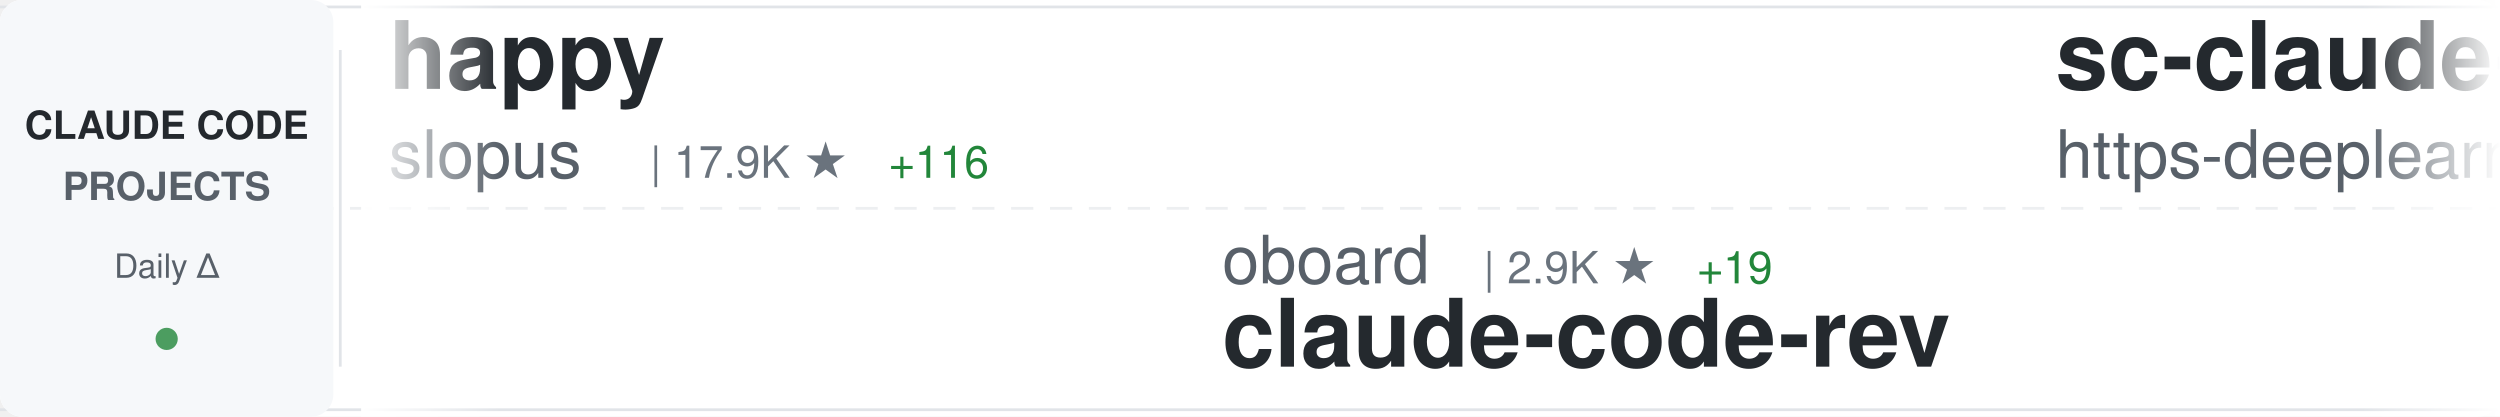
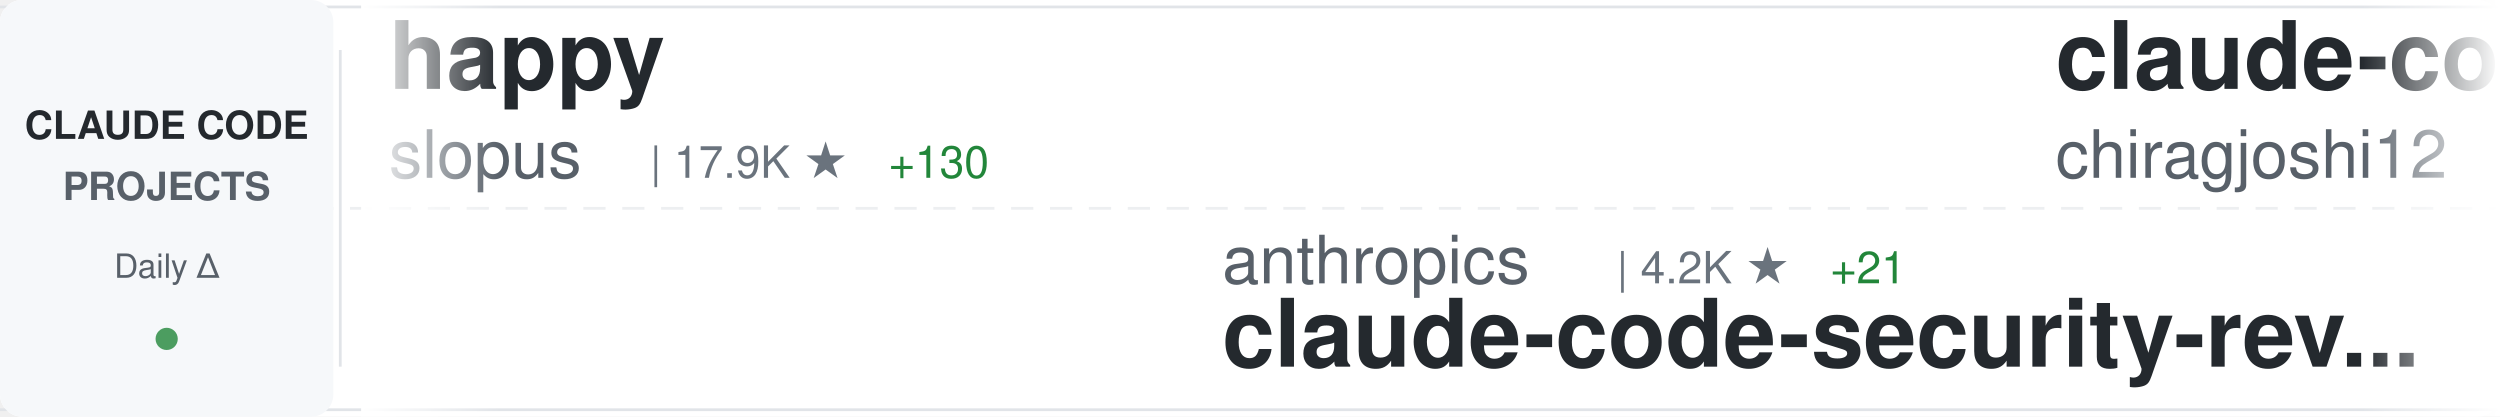
<svg xmlns="http://www.w3.org/2000/svg" width="900" height="150">
  <defs>
    <linearGradient id="awesomeLeftFade" x1="0%" y1="0%" x2="100%" y2="0%">
      <stop offset="0%" style="stop-color:#ffffff;stop-opacity:1" />
      <stop offset="100%" style="stop-color:#ffffff;stop-opacity:0" />
    </linearGradient>
    <linearGradient id="awesomeRightFade" x1="0%" y1="0%" x2="100%" y2="0%">
      <stop offset="0%" style="stop-color:#ffffff;stop-opacity:0" />
      <stop offset="100%" style="stop-color:#ffffff;stop-opacity:1" />
    </linearGradient>
  </defs>
  <rect width="900" height="150" fill="#ffffff" rx="8" />
  <rect x="0" y="2" width="900" height="1" fill="#e1e4e8" />
  <rect x="0" y="147" width="900" height="1" fill="#e1e4e8" />
  <line x1="0" y1="75" x2="900" y2="75" stroke="#e1e4e8" stroke-width="1" stroke-dasharray="8 6" opacity="0.6" />
  <rect x="0" y="0" width="120" height="150" fill="#f6f8fa" rx="8" />
  <text x="60" y="50" font-family="-apple-system, BlinkMacSystemFont, 'Segoe UI', Helvetica, Arial, sans-serif" font-size="14" font-weight="600" fill="#24292e" text-anchor="middle">CLAUDE CODE</text>
  <text x="60" y="72" font-family="-apple-system, BlinkMacSystemFont, 'Segoe UI', Helvetica, Arial, sans-serif" font-size="14" font-weight="600" fill="#586069" text-anchor="middle">PROJECTS</text>
  <text x="60" y="100" font-family="-apple-system, BlinkMacSystemFont, 'Segoe UI', Helvetica, Arial, sans-serif" font-size="12" font-weight="500" fill="#586069" text-anchor="middle">Daily Δ</text>
  <circle cx="60" cy="122" r="4" fill="#22863a" opacity="0.8" />
  <rect x="122" y="18" width="1" height="114" fill="#e1e4e8" />
  <clipPath id="awesomeTickerClip">
    <rect x="130" y="0" width="770" height="150" />
  </clipPath>
  <g clip-path="url(#awesomeTickerClip)">
    <g id="awesomeTickerItems">
      <animateTransform attributeName="transform" attributeType="XML" type="translate" from="0 0" to="-3000 0" dur="54s" repeatCount="indefinite" />
      <g transform="translate(0, 0)">
        <text x="140" y="32" font-family="-apple-system, BlinkMacSystemFont, 'Segoe UI', Helvetica, Arial, sans-serif" font-size="34" font-weight="600" fill="#24292e">happy</text>
        <text x="140" y="64" font-family="-apple-system, BlinkMacSystemFont, 'Segoe UI', Helvetica, Arial, sans-serif" font-size="24" font-weight="400" fill="#586069">slopus</text>
        <text x="234" y="64" font-family="-apple-system, BlinkMacSystemFont, 'Segoe UI', Helvetica, Arial, sans-serif" font-size="16" font-weight="500" fill="#6a737d">| 17.9K ★</text>
-         <text x="320" y="64" font-family="-apple-system, BlinkMacSystemFont, 'Segoe UI', Helvetica, Arial, sans-serif" font-size="16" font-weight="500" fill="#22863a"> +116</text>
+         <text x="320" y="64" font-family="-apple-system, BlinkMacSystemFont, 'Segoe UI', Helvetica, Arial, sans-serif" font-size="16" font-weight="500" fill="#22863a"> +130</text>
      </g>
      <g transform="translate(300, 0)">
-         <text x="140" y="102" font-family="-apple-system, BlinkMacSystemFont, 'Segoe UI', Helvetica, Arial, sans-serif" font-size="24" font-weight="400" fill="#586069">oboard</text>
-         <text x="234" y="102" font-family="-apple-system, BlinkMacSystemFont, 'Segoe UI', Helvetica, Arial, sans-serif" font-size="16" font-weight="500" fill="#6a737d">| 2.9K ★</text>
-         <text x="311" y="102" font-family="-apple-system, BlinkMacSystemFont, 'Segoe UI', Helvetica, Arial, sans-serif" font-size="16" font-weight="500" fill="#22863a"> +19</text>
-         <text x="140" y="132" font-family="-apple-system, BlinkMacSystemFont, 'Segoe UI', Helvetica, Arial, sans-serif" font-size="34" font-weight="600" fill="#24292e">claude-code-rev</text>
+         <text x="140" y="102" font-family="-apple-system, BlinkMacSystemFont, 'Segoe UI', Helvetica, Arial, sans-serif" font-size="24" font-weight="400" fill="#586069">anthropics</text>
+         <text x="282" y="102" font-family="-apple-system, BlinkMacSystemFont, 'Segoe UI', Helvetica, Arial, sans-serif" font-size="16" font-weight="500" fill="#6a737d">| 4.2K ★</text>
+         <text x="359" y="102" font-family="-apple-system, BlinkMacSystemFont, 'Segoe UI', Helvetica, Arial, sans-serif" font-size="16" font-weight="500" fill="#22863a"> +21</text>
+         <text x="140" y="132" font-family="-apple-system, BlinkMacSystemFont, 'Segoe UI', Helvetica, Arial, sans-serif" font-size="34" font-weight="600" fill="#24292e">claude-code-security-rev...</text>
      </g>
      <g transform="translate(600, 0)">
-         <text x="140" y="32" font-family="-apple-system, BlinkMacSystemFont, 'Segoe UI', Helvetica, Arial, sans-serif" font-size="34" font-weight="600" fill="#24292e">sc-claude-code-files</text>
-         <text x="140" y="64" font-family="-apple-system, BlinkMacSystemFont, 'Segoe UI', Helvetica, Arial, sans-serif" font-size="24" font-weight="400" fill="#586069">https-deeplearning-ai</text>
-         <text x="414" y="64" font-family="-apple-system, BlinkMacSystemFont, 'Segoe UI', Helvetica, Arial, sans-serif" font-size="16" font-weight="500" fill="#6a737d">| 484 ★</text>
-         <text x="482" y="64" font-family="-apple-system, BlinkMacSystemFont, 'Segoe UI', Helvetica, Arial, sans-serif" font-size="16" font-weight="500" fill="#22863a"> +1</text>
+         <text x="140" y="32" font-family="-apple-system, BlinkMacSystemFont, 'Segoe UI', Helvetica, Arial, sans-serif" font-size="34" font-weight="600" fill="#24292e">claude-code</text>
+         <text x="140" y="64" font-family="-apple-system, BlinkMacSystemFont, 'Segoe UI', Helvetica, Arial, sans-serif" font-size="24" font-weight="400" fill="#586069">chiragjoshi12</text>
+         <text x="318" y="64" font-family="-apple-system, BlinkMacSystemFont, 'Segoe UI', Helvetica, Arial, sans-serif" font-size="16" font-weight="500" fill="#6a737d">| 186 ★</text>
+         <text x="386" y="64" font-family="-apple-system, BlinkMacSystemFont, 'Segoe UI', Helvetica, Arial, sans-serif" font-size="16" font-weight="500" fill="#22863a"> +2</text>
      </g>
      <g transform="translate(900, 0)">
-         <text x="140" y="102" font-family="-apple-system, BlinkMacSystemFont, 'Segoe UI', Helvetica, Arial, sans-serif" font-size="24" font-weight="400" fill="#586069">eyaltoledano</text>
-         <text x="306" y="102" font-family="-apple-system, BlinkMacSystemFont, 'Segoe UI', Helvetica, Arial, sans-serif" font-size="16" font-weight="500" fill="#6a737d">| 26.5K ★</text>
-         <text x="392" y="102" font-family="-apple-system, BlinkMacSystemFont, 'Segoe UI', Helvetica, Arial, sans-serif" font-size="16" font-weight="500" fill="#22863a"> +16</text>
-         <text x="140" y="132" font-family="-apple-system, BlinkMacSystemFont, 'Segoe UI', Helvetica, Arial, sans-serif" font-size="34" font-weight="600" fill="#24292e">claude-task-master</text>
+         <text x="140" y="102" font-family="-apple-system, BlinkMacSystemFont, 'Segoe UI', Helvetica, Arial, sans-serif" font-size="24" font-weight="400" fill="#586069">anthropics</text>
+         <text x="282" y="102" font-family="-apple-system, BlinkMacSystemFont, 'Segoe UI', Helvetica, Arial, sans-serif" font-size="16" font-weight="500" fill="#6a737d">| 7.0K ★</text>
+         <text x="359" y="102" font-family="-apple-system, BlinkMacSystemFont, 'Segoe UI', Helvetica, Arial, sans-serif" font-size="16" font-weight="500" fill="#22863a"> +16</text>
+         <text x="140" y="132" font-family="-apple-system, BlinkMacSystemFont, 'Segoe UI', Helvetica, Arial, sans-serif" font-size="34" font-weight="600" fill="#24292e">claude-code-action</text>
      </g>
      <g transform="translate(1200, 0)">
        <text x="140" y="32" font-family="-apple-system, BlinkMacSystemFont, 'Segoe UI', Helvetica, Arial, sans-serif" font-size="34" font-weight="600" fill="#24292e">claude-code-tudou</text>
        <text x="140" y="64" font-family="-apple-system, BlinkMacSystemFont, 'Segoe UI', Helvetica, Arial, sans-serif" font-size="24" font-weight="400" fill="#586069">AICoderTudou</text>
        <text x="306" y="64" font-family="-apple-system, BlinkMacSystemFont, 'Segoe UI', Helvetica, Arial, sans-serif" font-size="16" font-weight="500" fill="#6a737d">| 474 ★</text>
        <text x="374" y="64" font-family="-apple-system, BlinkMacSystemFont, 'Segoe UI', Helvetica, Arial, sans-serif" font-size="16" font-weight="500" fill="#22863a"> +1</text>
      </g>
      <g transform="translate(1500, 0)">
-         <text x="140" y="102" font-family="-apple-system, BlinkMacSystemFont, 'Segoe UI', Helvetica, Arial, sans-serif" font-size="24" font-weight="400" fill="#586069">VineeTagarwaL-code</text>
-         <text x="378" y="102" font-family="-apple-system, BlinkMacSystemFont, 'Segoe UI', Helvetica, Arial, sans-serif" font-size="16" font-weight="500" fill="#6a737d">| 271 ★</text>
-         <text x="446" y="102" font-family="-apple-system, BlinkMacSystemFont, 'Segoe UI', Helvetica, Arial, sans-serif" font-size="16" font-weight="500" fill="#22863a"> +1</text>
-         <text x="140" y="132" font-family="-apple-system, BlinkMacSystemFont, 'Segoe UI', Helvetica, Arial, sans-serif" font-size="34" font-weight="600" fill="#24292e">claude-code</text>
+         <text x="140" y="102" font-family="-apple-system, BlinkMacSystemFont, 'Segoe UI', Helvetica, Arial, sans-serif" font-size="24" font-weight="400" fill="#586069">kodu-ai</text>
+         <text x="246" y="102" font-family="-apple-system, BlinkMacSystemFont, 'Segoe UI', Helvetica, Arial, sans-serif" font-size="16" font-weight="500" fill="#6a737d">| 5.3K ★</text>
+         <text x="323" y="102" font-family="-apple-system, BlinkMacSystemFont, 'Segoe UI', Helvetica, Arial, sans-serif" font-size="16" font-weight="500" fill="#22863a"> +1</text>
+         <text x="140" y="132" font-family="-apple-system, BlinkMacSystemFont, 'Segoe UI', Helvetica, Arial, sans-serif" font-size="34" font-weight="600" fill="#24292e">claude-coder</text>
      </g>
      <g transform="translate(1800, 0)">
-         <text x="140" y="32" font-family="-apple-system, BlinkMacSystemFont, 'Segoe UI', Helvetica, Arial, sans-serif" font-size="34" font-weight="600" fill="#24292e">claude-code-pm-course</text>
-         <text x="140" y="64" font-family="-apple-system, BlinkMacSystemFont, 'Segoe UI', Helvetica, Arial, sans-serif" font-size="24" font-weight="400" fill="#586069">carlvellotti</text>
-         <text x="306" y="64" font-family="-apple-system, BlinkMacSystemFont, 'Segoe UI', Helvetica, Arial, sans-serif" font-size="16" font-weight="500" fill="#6a737d">| 1.8K ★</text>
-         <text x="383" y="64" font-family="-apple-system, BlinkMacSystemFont, 'Segoe UI', Helvetica, Arial, sans-serif" font-size="16" font-weight="500" fill="#22863a"> +13</text>
+         <text x="140" y="32" font-family="-apple-system, BlinkMacSystemFont, 'Segoe UI', Helvetica, Arial, sans-serif" font-size="34" font-weight="600" fill="#24292e">claude-code-workflows</text>
+         <text x="140" y="64" font-family="-apple-system, BlinkMacSystemFont, 'Segoe UI', Helvetica, Arial, sans-serif" font-size="24" font-weight="400" fill="#586069">OneRedOak</text>
+         <text x="270" y="64" font-family="-apple-system, BlinkMacSystemFont, 'Segoe UI', Helvetica, Arial, sans-serif" font-size="16" font-weight="500" fill="#6a737d">| 3.8K ★</text>
+         <text x="347" y="64" font-family="-apple-system, BlinkMacSystemFont, 'Segoe UI', Helvetica, Arial, sans-serif" font-size="16" font-weight="500" fill="#22863a"> +1</text>
      </g>
      <g transform="translate(2100, 0)">
-         <text x="140" y="102" font-family="-apple-system, BlinkMacSystemFont, 'Segoe UI', Helvetica, Arial, sans-serif" font-size="24" font-weight="400" fill="#586069">snarktank</text>
-         <text x="270" y="102" font-family="-apple-system, BlinkMacSystemFont, 'Segoe UI', Helvetica, Arial, sans-serif" font-size="16" font-weight="500" fill="#6a737d">| 16.4K ★</text>
-         <text x="356" y="102" font-family="-apple-system, BlinkMacSystemFont, 'Segoe UI', Helvetica, Arial, sans-serif" font-size="16" font-weight="500" fill="#22863a"> +612</text>
-         <text x="140" y="132" font-family="-apple-system, BlinkMacSystemFont, 'Segoe UI', Helvetica, Arial, sans-serif" font-size="34" font-weight="600" fill="#24292e">ralph</text>
+         <text x="140" y="102" font-family="-apple-system, BlinkMacSystemFont, 'Segoe UI', Helvetica, Arial, sans-serif" font-size="24" font-weight="400" fill="#586069">affaan-m</text>
+         <text x="258" y="102" font-family="-apple-system, BlinkMacSystemFont, 'Segoe UI', Helvetica, Arial, sans-serif" font-size="16" font-weight="500" fill="#6a737d">| 154.5K ★</text>
+         <text x="353" y="102" font-family="-apple-system, BlinkMacSystemFont, 'Segoe UI', Helvetica, Arial, sans-serif" font-size="16" font-weight="500" fill="#22863a"> +1.8K</text>
+         <text x="140" y="132" font-family="-apple-system, BlinkMacSystemFont, 'Segoe UI', Helvetica, Arial, sans-serif" font-size="34" font-weight="600" fill="#24292e">everything-claude-code</text>
      </g>
      <g transform="translate(2400, 0)">
-         <text x="140" y="32" font-family="-apple-system, BlinkMacSystemFont, 'Segoe UI', Helvetica, Arial, sans-serif" font-size="34" font-weight="600" fill="#24292e">claude-code-infrastructu...</text>
-         <text x="140" y="64" font-family="-apple-system, BlinkMacSystemFont, 'Segoe UI', Helvetica, Arial, sans-serif" font-size="24" font-weight="400" fill="#586069">diet103</text>
-         <text x="246" y="64" font-family="-apple-system, BlinkMacSystemFont, 'Segoe UI', Helvetica, Arial, sans-serif" font-size="16" font-weight="500" fill="#6a737d">| 9.5K ★</text>
-         <text x="323" y="64" font-family="-apple-system, BlinkMacSystemFont, 'Segoe UI', Helvetica, Arial, sans-serif" font-size="16" font-weight="500" fill="#22863a"> +10</text>
+         <text x="140" y="32" font-family="-apple-system, BlinkMacSystemFont, 'Segoe UI', Helvetica, Arial, sans-serif" font-size="34" font-weight="600" fill="#24292e">claude-code</text>
+         <text x="140" y="64" font-family="-apple-system, BlinkMacSystemFont, 'Segoe UI', Helvetica, Arial, sans-serif" font-size="24" font-weight="400" fill="#586069">claude-code-best</text>
+         <text x="354" y="64" font-family="-apple-system, BlinkMacSystemFont, 'Segoe UI', Helvetica, Arial, sans-serif" font-size="16" font-weight="500" fill="#6a737d">| 15.7K ★</text>
+         <text x="440" y="64" font-family="-apple-system, BlinkMacSystemFont, 'Segoe UI', Helvetica, Arial, sans-serif" font-size="16" font-weight="500" fill="#22863a"> +154</text>
      </g>
      <g transform="translate(2700, 0)">
-         <text x="140" y="102" font-family="-apple-system, BlinkMacSystemFont, 'Segoe UI', Helvetica, Arial, sans-serif" font-size="24" font-weight="400" fill="#586069">Donchitos</text>
-         <text x="270" y="102" font-family="-apple-system, BlinkMacSystemFont, 'Segoe UI', Helvetica, Arial, sans-serif" font-size="16" font-weight="500" fill="#6a737d">| 9.0K ★</text>
-         <text x="347" y="102" font-family="-apple-system, BlinkMacSystemFont, 'Segoe UI', Helvetica, Arial, sans-serif" font-size="16" font-weight="500" fill="#22863a"> +234</text>
-         <text x="140" y="132" font-family="-apple-system, BlinkMacSystemFont, 'Segoe UI', Helvetica, Arial, sans-serif" font-size="34" font-weight="600" fill="#24292e">Claude-Code-Game-Studios</text>
+         <text x="140" y="102" font-family="-apple-system, BlinkMacSystemFont, 'Segoe UI', Helvetica, Arial, sans-serif" font-size="24" font-weight="400" fill="#586069">centminmod</text>
+         <text x="282" y="102" font-family="-apple-system, BlinkMacSystemFont, 'Segoe UI', Helvetica, Arial, sans-serif" font-size="16" font-weight="500" fill="#6a737d">| 2.2K ★</text>
+         <text x="359" y="102" font-family="-apple-system, BlinkMacSystemFont, 'Segoe UI', Helvetica, Arial, sans-serif" font-size="16" font-weight="500" fill="#22863a"> +3</text>
+         <text x="140" y="132" font-family="-apple-system, BlinkMacSystemFont, 'Segoe UI', Helvetica, Arial, sans-serif" font-size="34" font-weight="600" fill="#24292e">my-claude-code-setup</text>
      </g>
      <g transform="translate(3000, 0)">
        <text x="140" y="32" font-family="-apple-system, BlinkMacSystemFont, 'Segoe UI', Helvetica, Arial, sans-serif" font-size="34" font-weight="600" fill="#24292e">happy</text>
        <text x="140" y="64" font-family="-apple-system, BlinkMacSystemFont, 'Segoe UI', Helvetica, Arial, sans-serif" font-size="24" font-weight="400" fill="#586069">slopus</text>
        <text x="234" y="64" font-family="-apple-system, BlinkMacSystemFont, 'Segoe UI', Helvetica, Arial, sans-serif" font-size="16" font-weight="500" fill="#6a737d">| 17.9K ★</text>
-         <text x="320" y="64" font-family="-apple-system, BlinkMacSystemFont, 'Segoe UI', Helvetica, Arial, sans-serif" font-size="16" font-weight="500" fill="#22863a"> +116</text>
+         <text x="320" y="64" font-family="-apple-system, BlinkMacSystemFont, 'Segoe UI', Helvetica, Arial, sans-serif" font-size="16" font-weight="500" fill="#22863a"> +130</text>
      </g>
      <g transform="translate(3300, 0)">
-         <text x="140" y="102" font-family="-apple-system, BlinkMacSystemFont, 'Segoe UI', Helvetica, Arial, sans-serif" font-size="24" font-weight="400" fill="#586069">oboard</text>
-         <text x="234" y="102" font-family="-apple-system, BlinkMacSystemFont, 'Segoe UI', Helvetica, Arial, sans-serif" font-size="16" font-weight="500" fill="#6a737d">| 2.9K ★</text>
-         <text x="311" y="102" font-family="-apple-system, BlinkMacSystemFont, 'Segoe UI', Helvetica, Arial, sans-serif" font-size="16" font-weight="500" fill="#22863a"> +19</text>
-         <text x="140" y="132" font-family="-apple-system, BlinkMacSystemFont, 'Segoe UI', Helvetica, Arial, sans-serif" font-size="34" font-weight="600" fill="#24292e">claude-code-rev</text>
+         <text x="140" y="102" font-family="-apple-system, BlinkMacSystemFont, 'Segoe UI', Helvetica, Arial, sans-serif" font-size="24" font-weight="400" fill="#586069">anthropics</text>
+         <text x="282" y="102" font-family="-apple-system, BlinkMacSystemFont, 'Segoe UI', Helvetica, Arial, sans-serif" font-size="16" font-weight="500" fill="#6a737d">| 4.2K ★</text>
+         <text x="359" y="102" font-family="-apple-system, BlinkMacSystemFont, 'Segoe UI', Helvetica, Arial, sans-serif" font-size="16" font-weight="500" fill="#22863a"> +21</text>
+         <text x="140" y="132" font-family="-apple-system, BlinkMacSystemFont, 'Segoe UI', Helvetica, Arial, sans-serif" font-size="34" font-weight="600" fill="#24292e">claude-code-security-rev...</text>
      </g>
      <g transform="translate(3600, 0)">
-         <text x="140" y="32" font-family="-apple-system, BlinkMacSystemFont, 'Segoe UI', Helvetica, Arial, sans-serif" font-size="34" font-weight="600" fill="#24292e">sc-claude-code-files</text>
-         <text x="140" y="64" font-family="-apple-system, BlinkMacSystemFont, 'Segoe UI', Helvetica, Arial, sans-serif" font-size="24" font-weight="400" fill="#586069">https-deeplearning-ai</text>
-         <text x="414" y="64" font-family="-apple-system, BlinkMacSystemFont, 'Segoe UI', Helvetica, Arial, sans-serif" font-size="16" font-weight="500" fill="#6a737d">| 484 ★</text>
-         <text x="482" y="64" font-family="-apple-system, BlinkMacSystemFont, 'Segoe UI', Helvetica, Arial, sans-serif" font-size="16" font-weight="500" fill="#22863a"> +1</text>
+         <text x="140" y="32" font-family="-apple-system, BlinkMacSystemFont, 'Segoe UI', Helvetica, Arial, sans-serif" font-size="34" font-weight="600" fill="#24292e">claude-code</text>
+         <text x="140" y="64" font-family="-apple-system, BlinkMacSystemFont, 'Segoe UI', Helvetica, Arial, sans-serif" font-size="24" font-weight="400" fill="#586069">chiragjoshi12</text>
+         <text x="318" y="64" font-family="-apple-system, BlinkMacSystemFont, 'Segoe UI', Helvetica, Arial, sans-serif" font-size="16" font-weight="500" fill="#6a737d">| 186 ★</text>
+         <text x="386" y="64" font-family="-apple-system, BlinkMacSystemFont, 'Segoe UI', Helvetica, Arial, sans-serif" font-size="16" font-weight="500" fill="#22863a"> +2</text>
      </g>
      <g transform="translate(3900, 0)">
-         <text x="140" y="102" font-family="-apple-system, BlinkMacSystemFont, 'Segoe UI', Helvetica, Arial, sans-serif" font-size="24" font-weight="400" fill="#586069">eyaltoledano</text>
-         <text x="306" y="102" font-family="-apple-system, BlinkMacSystemFont, 'Segoe UI', Helvetica, Arial, sans-serif" font-size="16" font-weight="500" fill="#6a737d">| 26.5K ★</text>
-         <text x="392" y="102" font-family="-apple-system, BlinkMacSystemFont, 'Segoe UI', Helvetica, Arial, sans-serif" font-size="16" font-weight="500" fill="#22863a"> +16</text>
-         <text x="140" y="132" font-family="-apple-system, BlinkMacSystemFont, 'Segoe UI', Helvetica, Arial, sans-serif" font-size="34" font-weight="600" fill="#24292e">claude-task-master</text>
+         <text x="140" y="102" font-family="-apple-system, BlinkMacSystemFont, 'Segoe UI', Helvetica, Arial, sans-serif" font-size="24" font-weight="400" fill="#586069">anthropics</text>
+         <text x="282" y="102" font-family="-apple-system, BlinkMacSystemFont, 'Segoe UI', Helvetica, Arial, sans-serif" font-size="16" font-weight="500" fill="#6a737d">| 7.0K ★</text>
+         <text x="359" y="102" font-family="-apple-system, BlinkMacSystemFont, 'Segoe UI', Helvetica, Arial, sans-serif" font-size="16" font-weight="500" fill="#22863a"> +16</text>
+         <text x="140" y="132" font-family="-apple-system, BlinkMacSystemFont, 'Segoe UI', Helvetica, Arial, sans-serif" font-size="34" font-weight="600" fill="#24292e">claude-code-action</text>
      </g>
    </g>
  </g>
  <rect x="130" y="0" width="50" height="150" fill="url(#awesomeLeftFade)" />
  <rect x="850" y="0" width="50" height="150" fill="url(#awesomeRightFade)" />
</svg>
